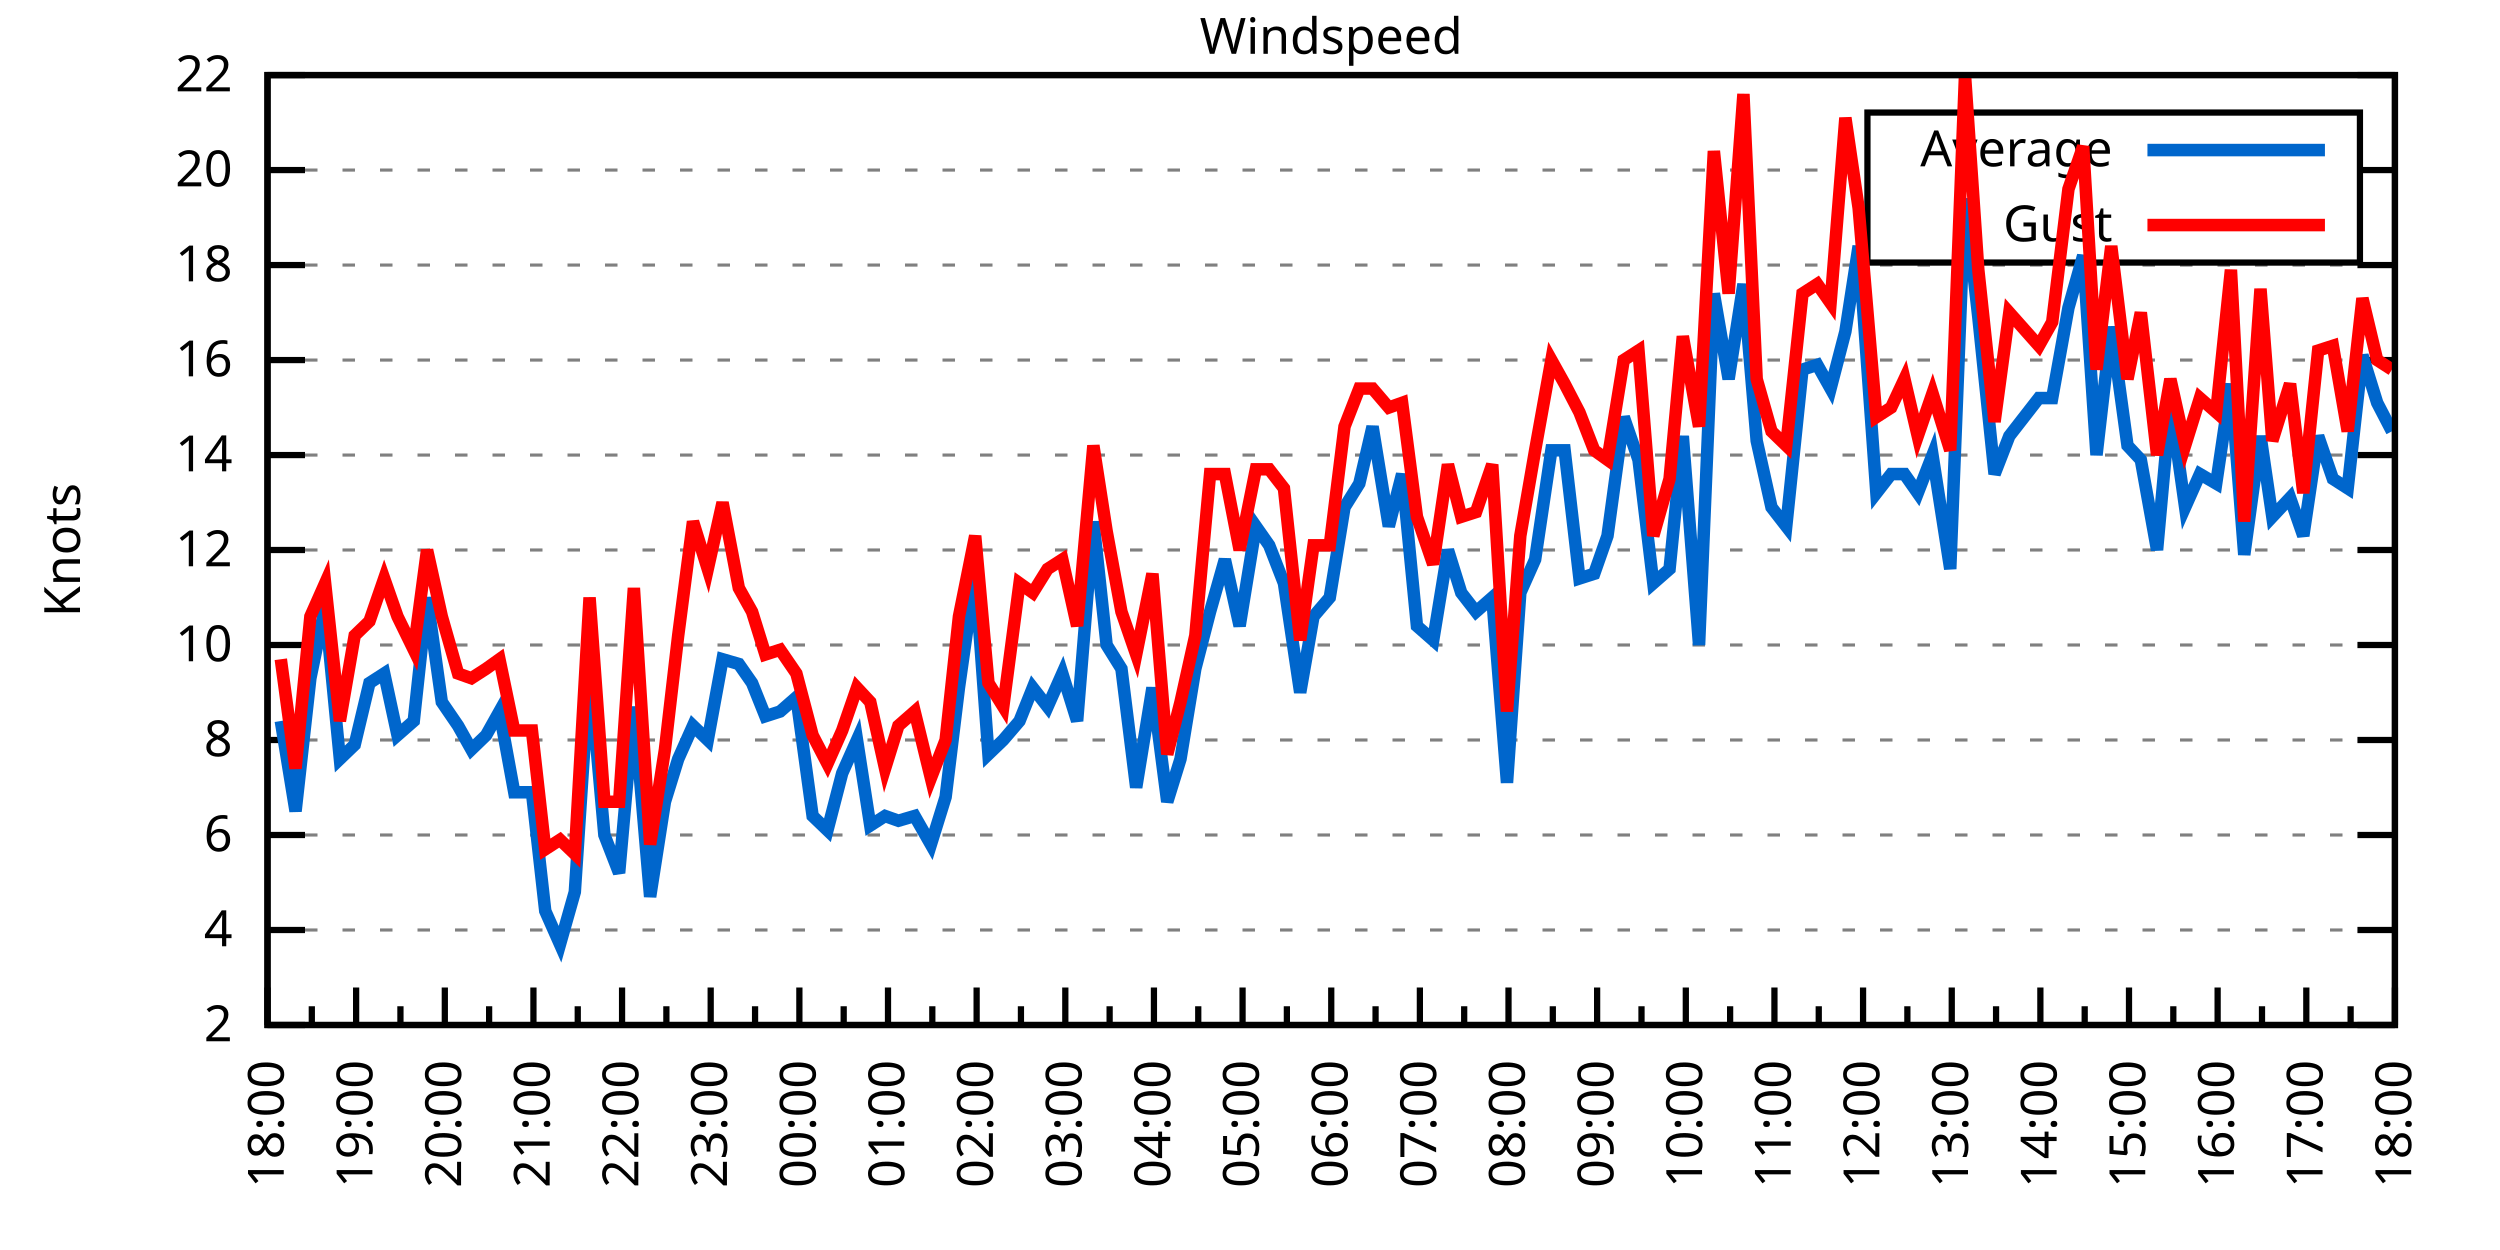
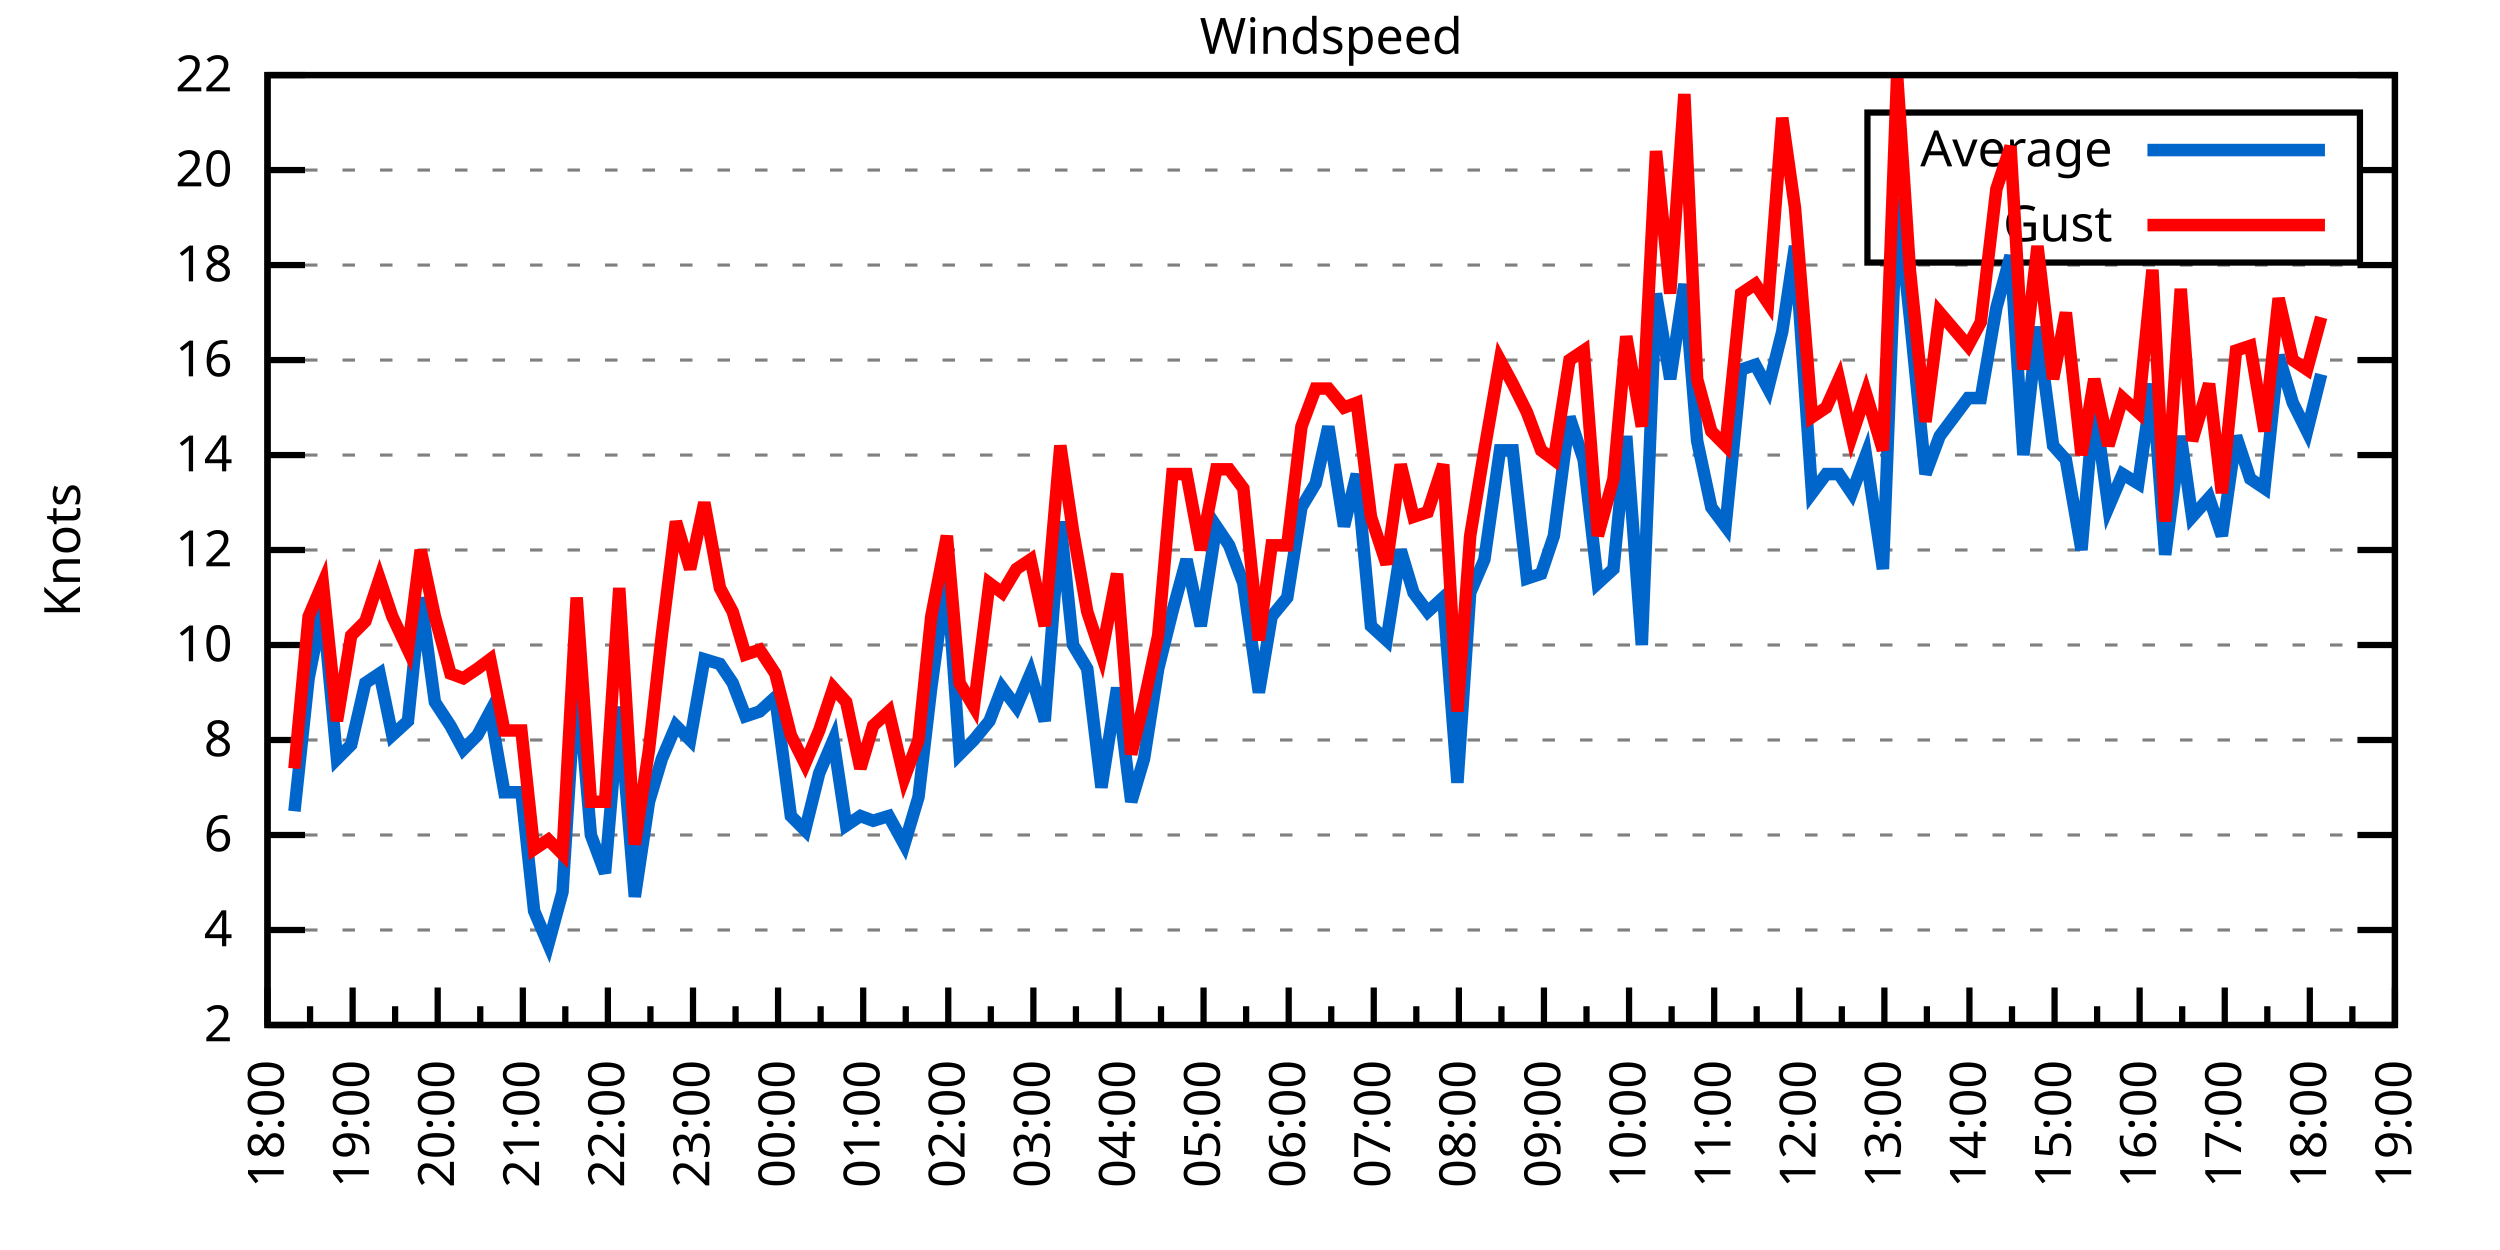
<svg xmlns="http://www.w3.org/2000/svg" xmlns:xlink="http://www.w3.org/1999/xlink" width="400" height="200" viewBox="0 0 400 200">
  <g id="gnuplot_canvas">
    <rect x="0" y="0" width="400" height="200" fill="none" />
    <defs>
      <circle id="gpDot" r="0.5" stroke-width="0.5" stroke="currentColor" />
      <path id="gpPt0" stroke-width="0.333" stroke="currentColor" d="M-1,0 h2 M0,-1 v2" />
      <path id="gpPt1" stroke-width="0.333" stroke="currentColor" d="M-1,-1 L1,1 M1,-1 L-1,1" />
      <path id="gpPt2" stroke-width="0.333" stroke="currentColor" d="M-1,0 L1,0 M0,-1 L0,1 M-1,-1 L1,1 M-1,1 L1,-1" />
      <rect id="gpPt3" stroke-width="0.333" stroke="currentColor" x="-1" y="-1" width="2" height="2" />
      <rect id="gpPt4" stroke-width="0.333" stroke="currentColor" fill="currentColor" x="-1" y="-1" width="2" height="2" />
      <circle id="gpPt5" stroke-width="0.333" stroke="currentColor" cx="0" cy="0" r="1" />
      <use xlink:href="#gpPt5" id="gpPt6" fill="currentColor" stroke="none" />
      <path id="gpPt7" stroke-width="0.333" stroke="currentColor" d="M0,-1.33 L-1.33,0.67 L1.33,0.67 z" />
      <use xlink:href="#gpPt7" id="gpPt8" fill="currentColor" stroke="none" />
      <use xlink:href="#gpPt7" id="gpPt9" stroke="currentColor" transform="rotate(180)" />
      <use xlink:href="#gpPt9" id="gpPt10" fill="currentColor" stroke="none" />
      <use xlink:href="#gpPt3" id="gpPt11" stroke="currentColor" transform="rotate(45)" />
      <use xlink:href="#gpPt11" id="gpPt12" fill="currentColor" stroke="none" />
      <path id="gpPt13" stroke-width="0.333" stroke="currentColor" d="M0,1.330 L1.265,0.411 L0.782,-1.067 L-0.782,-1.076 L-1.265,0.411 z" />
      <use xlink:href="#gpPt13" id="gpPt14" fill="currentColor" stroke="none" />
      <filter id="textbox" filterUnits="objectBoundingBox" x="0" y="0" height="1" width="1">
        <feFlood flood-color="white" flood-opacity="1" result="bgnd" />
        <feComposite in="SourceGraphic" in2="bgnd" operator="atop" />
      </filter>
      <filter id="greybox" filterUnits="objectBoundingBox" x="0" y="0" height="1" width="1">
        <feFlood flood-color="lightgrey" flood-opacity="1" result="grey" />
        <feComposite in="SourceGraphic" in2="grey" operator="atop" />
      </filter>
    </defs>
    <g fill="none" color="white" stroke="currentColor" stroke-width="1.00" stroke-linecap="butt" stroke-linejoin="miter">
</g>
    <g fill="none" color="black" stroke="currentColor" stroke-width="1.00" stroke-linecap="butt" stroke-linejoin="miter">
      <g stroke="none" shape-rendering="crispEdges">
        <polygon fill="rgb(255, 255, 255)" points="42.80,164.00 383.18,164.00 383.18,12.02 42.80,12.02 " />
      </g>
    </g>
    <g fill="none" color="black" stroke="currentColor" stroke-width="1.00" stroke-linecap="butt" stroke-linejoin="miter">
</g>
    <g fill="none" color="black" stroke="black" stroke-width="0.50" stroke-linecap="butt" stroke-linejoin="miter">
</g>
    <g fill="none" color="gray" stroke="currentColor" stroke-width="0.50" stroke-linecap="butt" stroke-linejoin="miter">
      <path stroke="gray" stroke-dasharray="2,4" class="gridline" d="M42.80,164.00 L383.19,164.00  " />
    </g>
    <g fill="none" color="gray" stroke="gray" stroke-width="1.00" stroke-linecap="butt" stroke-linejoin="miter">
</g>
    <g fill="none" color="black" stroke="currentColor" stroke-width="1.00" stroke-linecap="butt" stroke-linejoin="miter">
      <path stroke="black" d="M42.80,164.00 L48.80,164.00 M383.19,164.00 L377.19,164.00  " />
      <g transform="translate(37.20,166.60)" stroke="none" fill="black" font-family="Sans" font-size="8.00" text-anchor="end">
        <text>
          <tspan font-family="Sans"> 2</tspan>
        </text>
      </g>
    </g>
    <g fill="none" color="black" stroke="currentColor" stroke-width="1.00" stroke-linecap="butt" stroke-linejoin="miter">
</g>
    <g fill="none" color="black" stroke="black" stroke-width="0.50" stroke-linecap="butt" stroke-linejoin="miter">
</g>
    <g fill="none" color="gray" stroke="currentColor" stroke-width="0.50" stroke-linecap="butt" stroke-linejoin="miter">
      <path stroke="gray" stroke-dasharray="2,4" class="gridline" d="M42.80,148.80 L383.19,148.80  " />
    </g>
    <g fill="none" color="gray" stroke="gray" stroke-width="1.00" stroke-linecap="butt" stroke-linejoin="miter">
</g>
    <g fill="none" color="black" stroke="currentColor" stroke-width="1.00" stroke-linecap="butt" stroke-linejoin="miter">
      <path stroke="black" d="M42.80,148.80 L48.80,148.80 M383.19,148.80 L377.19,148.80  " />
      <g transform="translate(37.20,151.40)" stroke="none" fill="black" font-family="Sans" font-size="8.00" text-anchor="end">
        <text>
          <tspan font-family="Sans"> 4</tspan>
        </text>
      </g>
    </g>
    <g fill="none" color="black" stroke="currentColor" stroke-width="1.00" stroke-linecap="butt" stroke-linejoin="miter">
</g>
    <g fill="none" color="black" stroke="black" stroke-width="0.50" stroke-linecap="butt" stroke-linejoin="miter">
</g>
    <g fill="none" color="gray" stroke="currentColor" stroke-width="0.50" stroke-linecap="butt" stroke-linejoin="miter">
      <path stroke="gray" stroke-dasharray="2,4" class="gridline" d="M42.80,133.60 L383.19,133.60  " />
    </g>
    <g fill="none" color="gray" stroke="gray" stroke-width="1.00" stroke-linecap="butt" stroke-linejoin="miter">
</g>
    <g fill="none" color="black" stroke="currentColor" stroke-width="1.00" stroke-linecap="butt" stroke-linejoin="miter">
      <path stroke="black" d="M42.80,133.60 L48.80,133.60 M383.19,133.60 L377.19,133.60  " />
      <g transform="translate(37.20,136.20)" stroke="none" fill="black" font-family="Sans" font-size="8.00" text-anchor="end">
        <text>
          <tspan font-family="Sans"> 6</tspan>
        </text>
      </g>
    </g>
    <g fill="none" color="black" stroke="currentColor" stroke-width="1.00" stroke-linecap="butt" stroke-linejoin="miter">
</g>
    <g fill="none" color="black" stroke="black" stroke-width="0.50" stroke-linecap="butt" stroke-linejoin="miter">
</g>
    <g fill="none" color="gray" stroke="currentColor" stroke-width="0.50" stroke-linecap="butt" stroke-linejoin="miter">
      <path stroke="gray" stroke-dasharray="2,4" class="gridline" d="M42.80,118.40 L383.19,118.40  " />
    </g>
    <g fill="none" color="gray" stroke="gray" stroke-width="1.00" stroke-linecap="butt" stroke-linejoin="miter">
</g>
    <g fill="none" color="black" stroke="currentColor" stroke-width="1.00" stroke-linecap="butt" stroke-linejoin="miter">
      <path stroke="black" d="M42.80,118.40 L48.80,118.40 M383.19,118.40 L377.19,118.40  " />
      <g transform="translate(37.20,121.00)" stroke="none" fill="black" font-family="Sans" font-size="8.00" text-anchor="end">
        <text>
          <tspan font-family="Sans"> 8</tspan>
        </text>
      </g>
    </g>
    <g fill="none" color="black" stroke="currentColor" stroke-width="1.00" stroke-linecap="butt" stroke-linejoin="miter">
</g>
    <g fill="none" color="black" stroke="black" stroke-width="0.50" stroke-linecap="butt" stroke-linejoin="miter">
</g>
    <g fill="none" color="gray" stroke="currentColor" stroke-width="0.50" stroke-linecap="butt" stroke-linejoin="miter">
      <path stroke="gray" stroke-dasharray="2,4" class="gridline" d="M42.80,103.20 L383.19,103.20  " />
    </g>
    <g fill="none" color="gray" stroke="gray" stroke-width="1.00" stroke-linecap="butt" stroke-linejoin="miter">
</g>
    <g fill="none" color="black" stroke="currentColor" stroke-width="1.00" stroke-linecap="butt" stroke-linejoin="miter">
      <path stroke="black" d="M42.80,103.20 L48.80,103.20 M383.19,103.20 L377.19,103.20  " />
      <g transform="translate(37.20,105.80)" stroke="none" fill="black" font-family="Sans" font-size="8.00" text-anchor="end">
        <text>
          <tspan font-family="Sans"> 10</tspan>
        </text>
      </g>
    </g>
    <g fill="none" color="black" stroke="currentColor" stroke-width="1.00" stroke-linecap="butt" stroke-linejoin="miter">
</g>
    <g fill="none" color="black" stroke="black" stroke-width="0.50" stroke-linecap="butt" stroke-linejoin="miter">
</g>
    <g fill="none" color="gray" stroke="currentColor" stroke-width="0.50" stroke-linecap="butt" stroke-linejoin="miter">
      <path stroke="gray" stroke-dasharray="2,4" class="gridline" d="M42.80,88.00 L383.19,88.00  " />
    </g>
    <g fill="none" color="gray" stroke="gray" stroke-width="1.00" stroke-linecap="butt" stroke-linejoin="miter">
</g>
    <g fill="none" color="black" stroke="currentColor" stroke-width="1.00" stroke-linecap="butt" stroke-linejoin="miter">
      <path stroke="black" d="M42.80,88.00 L48.80,88.00 M383.19,88.00 L377.19,88.00  " />
      <g transform="translate(37.20,90.60)" stroke="none" fill="black" font-family="Sans" font-size="8.00" text-anchor="end">
        <text>
          <tspan font-family="Sans"> 12</tspan>
        </text>
      </g>
    </g>
    <g fill="none" color="black" stroke="currentColor" stroke-width="1.00" stroke-linecap="butt" stroke-linejoin="miter">
</g>
    <g fill="none" color="black" stroke="black" stroke-width="0.50" stroke-linecap="butt" stroke-linejoin="miter">
</g>
    <g fill="none" color="gray" stroke="currentColor" stroke-width="0.50" stroke-linecap="butt" stroke-linejoin="miter">
      <path stroke="gray" stroke-dasharray="2,4" class="gridline" d="M42.80,72.81 L383.19,72.81  " />
    </g>
    <g fill="none" color="gray" stroke="gray" stroke-width="1.00" stroke-linecap="butt" stroke-linejoin="miter">
</g>
    <g fill="none" color="black" stroke="currentColor" stroke-width="1.00" stroke-linecap="butt" stroke-linejoin="miter">
      <path stroke="black" d="M42.80,72.81 L48.80,72.81 M383.19,72.81 L377.19,72.81  " />
      <g transform="translate(37.20,75.41)" stroke="none" fill="black" font-family="Sans" font-size="8.00" text-anchor="end">
        <text>
          <tspan font-family="Sans"> 14</tspan>
        </text>
      </g>
    </g>
    <g fill="none" color="black" stroke="currentColor" stroke-width="1.00" stroke-linecap="butt" stroke-linejoin="miter">
</g>
    <g fill="none" color="black" stroke="black" stroke-width="0.50" stroke-linecap="butt" stroke-linejoin="miter">
</g>
    <g fill="none" color="gray" stroke="currentColor" stroke-width="0.50" stroke-linecap="butt" stroke-linejoin="miter">
      <path stroke="gray" stroke-dasharray="2,4" class="gridline" d="M42.80,57.61 L383.19,57.61  " />
    </g>
    <g fill="none" color="gray" stroke="gray" stroke-width="1.00" stroke-linecap="butt" stroke-linejoin="miter">
</g>
    <g fill="none" color="black" stroke="currentColor" stroke-width="1.00" stroke-linecap="butt" stroke-linejoin="miter">
      <path stroke="black" d="M42.80,57.61 L48.80,57.61 M383.19,57.61 L377.19,57.61  " />
      <g transform="translate(37.20,60.21)" stroke="none" fill="black" font-family="Sans" font-size="8.00" text-anchor="end">
        <text>
          <tspan font-family="Sans"> 16</tspan>
        </text>
      </g>
    </g>
    <g fill="none" color="black" stroke="currentColor" stroke-width="1.00" stroke-linecap="butt" stroke-linejoin="miter">
</g>
    <g fill="none" color="black" stroke="black" stroke-width="0.50" stroke-linecap="butt" stroke-linejoin="miter">
</g>
    <g fill="none" color="gray" stroke="currentColor" stroke-width="0.50" stroke-linecap="butt" stroke-linejoin="miter">
      <path stroke="gray" stroke-dasharray="2,4" class="gridline" d="M42.80,42.41 L383.19,42.41  " />
    </g>
    <g fill="none" color="gray" stroke="gray" stroke-width="1.00" stroke-linecap="butt" stroke-linejoin="miter">
</g>
    <g fill="none" color="black" stroke="currentColor" stroke-width="1.00" stroke-linecap="butt" stroke-linejoin="miter">
      <path stroke="black" d="M42.80,42.41 L48.80,42.41 M383.19,42.41 L377.19,42.41  " />
      <g transform="translate(37.20,45.01)" stroke="none" fill="black" font-family="Sans" font-size="8.00" text-anchor="end">
        <text>
          <tspan font-family="Sans"> 18</tspan>
        </text>
      </g>
    </g>
    <g fill="none" color="black" stroke="currentColor" stroke-width="1.00" stroke-linecap="butt" stroke-linejoin="miter">
</g>
    <g fill="none" color="black" stroke="black" stroke-width="0.50" stroke-linecap="butt" stroke-linejoin="miter">
</g>
    <g fill="none" color="gray" stroke="currentColor" stroke-width="0.50" stroke-linecap="butt" stroke-linejoin="miter">
      <path stroke="gray" stroke-dasharray="2,4" class="gridline" d="M42.80,27.21 L298.79,27.21 M377.59,27.21 L383.19,27.21  " />
    </g>
    <g fill="none" color="gray" stroke="gray" stroke-width="1.00" stroke-linecap="butt" stroke-linejoin="miter">
</g>
    <g fill="none" color="black" stroke="currentColor" stroke-width="1.00" stroke-linecap="butt" stroke-linejoin="miter">
      <path stroke="black" d="M42.80,27.21 L48.80,27.21 M383.19,27.21 L377.19,27.21  " />
      <g transform="translate(37.20,29.81)" stroke="none" fill="black" font-family="Sans" font-size="8.00" text-anchor="end">
        <text>
          <tspan font-family="Sans"> 20</tspan>
        </text>
      </g>
    </g>
    <g fill="none" color="black" stroke="currentColor" stroke-width="1.00" stroke-linecap="butt" stroke-linejoin="miter">
</g>
    <g fill="none" color="black" stroke="black" stroke-width="0.50" stroke-linecap="butt" stroke-linejoin="miter">
</g>
    <g fill="none" color="gray" stroke="currentColor" stroke-width="0.50" stroke-linecap="butt" stroke-linejoin="miter">
      <path stroke="gray" stroke-dasharray="2,4" class="gridline" d="M42.80,12.01 L383.19,12.01  " />
    </g>
    <g fill="none" color="gray" stroke="gray" stroke-width="1.00" stroke-linecap="butt" stroke-linejoin="miter">
</g>
    <g fill="none" color="black" stroke="currentColor" stroke-width="1.00" stroke-linecap="butt" stroke-linejoin="miter">
      <path stroke="black" d="M42.80,12.01 L48.80,12.01 M383.19,12.01 L377.19,12.01  " />
      <g transform="translate(37.20,14.61)" stroke="none" fill="black" font-family="Sans" font-size="8.00" text-anchor="end">
        <text>
          <tspan font-family="Sans"> 22</tspan>
        </text>
      </g>
    </g>
    <g fill="none" color="black" stroke="currentColor" stroke-width="1.00" stroke-linecap="butt" stroke-linejoin="miter">
      <path stroke="black" d="M42.80,164.00 L42.80,158.00  " />
      <g transform="translate(45.40,169.60) rotate(270)" stroke="none" fill="black" font-family="Sans" font-size="8.00" text-anchor="end">
        <text>
          <tspan font-family="Sans">18:00</tspan>
        </text>
      </g>
    </g>
    <g fill="none" color="black" stroke="currentColor" stroke-width="1.00" stroke-linecap="butt" stroke-linejoin="miter">
-       <path stroke="black" d="M49.89,164.00 L49.89,161.00 M56.98,164.00 L56.98,158.00  " />
-       <g transform="translate(59.58,169.60) rotate(270)" stroke="none" fill="black" font-family="Sans" font-size="8.00" text-anchor="end">
+       <path stroke="black" d="M49.61,164.00 L49.61,161.00 M56.42,164.00 L56.42,158.00  " />
+       <g transform="translate(59.02,169.60) rotate(270)" stroke="none" fill="black" font-family="Sans" font-size="8.00" text-anchor="end">
        <text>
          <tspan font-family="Sans">19:00</tspan>
        </text>
      </g>
    </g>
    <g fill="none" color="black" stroke="currentColor" stroke-width="1.00" stroke-linecap="butt" stroke-linejoin="miter">
-       <path stroke="black" d="M64.07,164.00 L64.07,161.00 M71.17,164.00 L71.17,158.00  " />
-       <g transform="translate(73.77,169.60) rotate(270)" stroke="none" fill="black" font-family="Sans" font-size="8.00" text-anchor="end">
+       <path stroke="black" d="M63.22,164.00 L63.22,161.00 M70.03,164.00 L70.03,158.00  " />
+       <g transform="translate(72.63,169.60) rotate(270)" stroke="none" fill="black" font-family="Sans" font-size="8.00" text-anchor="end">
        <text>
          <tspan font-family="Sans">20:00</tspan>
        </text>
      </g>
    </g>
    <g fill="none" color="black" stroke="currentColor" stroke-width="1.00" stroke-linecap="butt" stroke-linejoin="miter">
-       <path stroke="black" d="M78.26,164.00 L78.26,161.00 M85.35,164.00 L85.35,158.00  " />
-       <g transform="translate(87.95,169.60) rotate(270)" stroke="none" fill="black" font-family="Sans" font-size="8.00" text-anchor="end">
+       <path stroke="black" d="M76.84,164.00 L76.84,161.00 M83.65,164.00 L83.65,158.00  " />
+       <g transform="translate(86.25,169.60) rotate(270)" stroke="none" fill="black" font-family="Sans" font-size="8.00" text-anchor="end">
        <text>
          <tspan font-family="Sans">21:00</tspan>
        </text>
      </g>
    </g>
    <g fill="none" color="black" stroke="currentColor" stroke-width="1.00" stroke-linecap="butt" stroke-linejoin="miter">
-       <path stroke="black" d="M92.44,164.00 L92.44,161.00 M99.53,164.00 L99.53,158.00  " />
-       <g transform="translate(102.13,169.60) rotate(270)" stroke="none" fill="black" font-family="Sans" font-size="8.00" text-anchor="end">
+       <path stroke="black" d="M90.45,164.00 L90.45,161.00 M97.26,164.00 L97.26,158.00  " />
+       <g transform="translate(99.86,169.60) rotate(270)" stroke="none" fill="black" font-family="Sans" font-size="8.00" text-anchor="end">
        <text>
          <tspan font-family="Sans">22:00</tspan>
        </text>
      </g>
    </g>
    <g fill="none" color="black" stroke="currentColor" stroke-width="1.00" stroke-linecap="butt" stroke-linejoin="miter">
-       <path stroke="black" d="M106.62,164.00 L106.62,161.00 M113.71,164.00 L113.71,158.00  " />
-       <g transform="translate(116.31,169.60) rotate(270)" stroke="none" fill="black" font-family="Sans" font-size="8.00" text-anchor="end">
+       <path stroke="black" d="M104.07,164.00 L104.07,161.00 M110.88,164.00 L110.88,158.00  " />
+       <g transform="translate(113.48,169.60) rotate(270)" stroke="none" fill="black" font-family="Sans" font-size="8.00" text-anchor="end">
        <text>
          <tspan font-family="Sans">23:00</tspan>
        </text>
      </g>
    </g>
    <g fill="none" color="black" stroke="currentColor" stroke-width="1.00" stroke-linecap="butt" stroke-linejoin="miter">
-       <path stroke="black" d="M120.81,164.00 L120.81,161.00 M127.90,164.00 L127.90,158.00  " />
-       <g transform="translate(130.50,169.60) rotate(270)" stroke="none" fill="black" font-family="Sans" font-size="8.00" text-anchor="end">
+       <path stroke="black" d="M117.69,164.00 L117.69,161.00 M124.49,164.00 L124.49,158.00  " />
+       <g transform="translate(127.09,169.60) rotate(270)" stroke="none" fill="black" font-family="Sans" font-size="8.00" text-anchor="end">
        <text>
          <tspan font-family="Sans">00:00</tspan>
        </text>
      </g>
    </g>
    <g fill="none" color="black" stroke="currentColor" stroke-width="1.00" stroke-linecap="butt" stroke-linejoin="miter">
-       <path stroke="black" d="M134.99,164.00 L134.99,161.00 M142.08,164.00 L142.08,158.00  " />
-       <g transform="translate(144.68,169.60) rotate(270)" stroke="none" fill="black" font-family="Sans" font-size="8.00" text-anchor="end">
+       <path stroke="black" d="M131.30,164.00 L131.30,161.00 M138.11,164.00 L138.11,158.00  " />
+       <g transform="translate(140.71,169.60) rotate(270)" stroke="none" fill="black" font-family="Sans" font-size="8.00" text-anchor="end">
        <text>
          <tspan font-family="Sans">01:00</tspan>
        </text>
      </g>
    </g>
    <g fill="none" color="black" stroke="currentColor" stroke-width="1.00" stroke-linecap="butt" stroke-linejoin="miter">
-       <path stroke="black" d="M149.17,164.00 L149.17,161.00 M156.26,164.00 L156.26,158.00  " />
-       <g transform="translate(158.86,169.60) rotate(270)" stroke="none" fill="black" font-family="Sans" font-size="8.00" text-anchor="end">
+       <path stroke="black" d="M144.92,164.00 L144.92,161.00 M151.72,164.00 L151.72,158.00  " />
+       <g transform="translate(154.32,169.60) rotate(270)" stroke="none" fill="black" font-family="Sans" font-size="8.00" text-anchor="end">
        <text>
          <tspan font-family="Sans">02:00</tspan>
        </text>
      </g>
    </g>
    <g fill="none" color="black" stroke="currentColor" stroke-width="1.00" stroke-linecap="butt" stroke-linejoin="miter">
-       <path stroke="black" d="M163.35,164.00 L163.35,161.00 M170.45,164.00 L170.45,158.00  " />
-       <g transform="translate(173.05,169.60) rotate(270)" stroke="none" fill="black" font-family="Sans" font-size="8.00" text-anchor="end">
+       <path stroke="black" d="M158.53,164.00 L158.53,161.00 M165.34,164.00 L165.34,158.00  " />
+       <g transform="translate(167.94,169.60) rotate(270)" stroke="none" fill="black" font-family="Sans" font-size="8.00" text-anchor="end">
        <text>
          <tspan font-family="Sans">03:00</tspan>
        </text>
      </g>
    </g>
    <g fill="none" color="black" stroke="currentColor" stroke-width="1.00" stroke-linecap="butt" stroke-linejoin="miter">
-       <path stroke="black" d="M177.54,164.00 L177.54,161.00 M184.63,164.00 L184.63,158.00  " />
-       <g transform="translate(187.23,169.60) rotate(270)" stroke="none" fill="black" font-family="Sans" font-size="8.00" text-anchor="end">
+       <path stroke="black" d="M172.15,164.00 L172.15,161.00 M178.96,164.00 L178.96,158.00  " />
+       <g transform="translate(181.56,169.60) rotate(270)" stroke="none" fill="black" font-family="Sans" font-size="8.00" text-anchor="end">
        <text>
          <tspan font-family="Sans">04:00</tspan>
        </text>
      </g>
    </g>
    <g fill="none" color="black" stroke="currentColor" stroke-width="1.00" stroke-linecap="butt" stroke-linejoin="miter">
-       <path stroke="black" d="M191.72,164.00 L191.72,161.00 M198.81,164.00 L198.81,158.00  " />
-       <g transform="translate(201.41,169.60) rotate(270)" stroke="none" fill="black" font-family="Sans" font-size="8.00" text-anchor="end">
+       <path stroke="black" d="M185.76,164.00 L185.76,161.00 M192.57,164.00 L192.57,158.00  " />
+       <g transform="translate(195.17,169.60) rotate(270)" stroke="none" fill="black" font-family="Sans" font-size="8.00" text-anchor="end">
        <text>
          <tspan font-family="Sans">05:00</tspan>
        </text>
      </g>
    </g>
    <g fill="none" color="black" stroke="currentColor" stroke-width="1.00" stroke-linecap="butt" stroke-linejoin="miter">
-       <path stroke="black" d="M205.90,164.00 L205.90,161.00 M213.00,164.00 L213.00,158.00  " />
-       <g transform="translate(215.60,169.60) rotate(270)" stroke="none" fill="black" font-family="Sans" font-size="8.00" text-anchor="end">
+       <path stroke="black" d="M199.38,164.00 L199.38,161.00 M206.19,164.00 L206.19,158.00  " />
+       <g transform="translate(208.79,169.60) rotate(270)" stroke="none" fill="black" font-family="Sans" font-size="8.00" text-anchor="end">
        <text>
          <tspan font-family="Sans">06:00</tspan>
        </text>
      </g>
    </g>
    <g fill="none" color="black" stroke="currentColor" stroke-width="1.00" stroke-linecap="butt" stroke-linejoin="miter">
-       <path stroke="black" d="M220.09,164.00 L220.09,161.00 M227.18,164.00 L227.18,158.00  " />
-       <g transform="translate(229.78,169.60) rotate(270)" stroke="none" fill="black" font-family="Sans" font-size="8.00" text-anchor="end">
+       <path stroke="black" d="M213.00,164.00 L213.00,161.00 M219.80,164.00 L219.80,158.00  " />
+       <g transform="translate(222.40,169.60) rotate(270)" stroke="none" fill="black" font-family="Sans" font-size="8.00" text-anchor="end">
        <text>
          <tspan font-family="Sans">07:00</tspan>
        </text>
      </g>
    </g>
    <g fill="none" color="black" stroke="currentColor" stroke-width="1.00" stroke-linecap="butt" stroke-linejoin="miter">
-       <path stroke="black" d="M234.27,164.00 L234.27,161.00 M241.36,164.00 L241.36,158.00  " />
-       <g transform="translate(243.96,169.60) rotate(270)" stroke="none" fill="black" font-family="Sans" font-size="8.00" text-anchor="end">
+       <path stroke="black" d="M226.61,164.00 L226.61,161.00 M233.42,164.00 L233.42,158.00  " />
+       <g transform="translate(236.02,169.60) rotate(270)" stroke="none" fill="black" font-family="Sans" font-size="8.00" text-anchor="end">
        <text>
          <tspan font-family="Sans">08:00</tspan>
        </text>
      </g>
    </g>
    <g fill="none" color="black" stroke="currentColor" stroke-width="1.00" stroke-linecap="butt" stroke-linejoin="miter">
-       <path stroke="black" d="M248.45,164.00 L248.45,161.00 M255.54,164.00 L255.54,158.00  " />
-       <g transform="translate(258.14,169.60) rotate(270)" stroke="none" fill="black" font-family="Sans" font-size="8.00" text-anchor="end">
+       <path stroke="black" d="M240.23,164.00 L240.23,161.00 M247.03,164.00 L247.03,158.00  " />
+       <g transform="translate(249.63,169.60) rotate(270)" stroke="none" fill="black" font-family="Sans" font-size="8.00" text-anchor="end">
        <text>
          <tspan font-family="Sans">09:00</tspan>
        </text>
      </g>
    </g>
    <g fill="none" color="black" stroke="currentColor" stroke-width="1.00" stroke-linecap="butt" stroke-linejoin="miter">
-       <path stroke="black" d="M262.64,164.00 L262.64,161.00 M269.73,164.00 L269.73,158.00  " />
-       <g transform="translate(272.33,169.60) rotate(270)" stroke="none" fill="black" font-family="Sans" font-size="8.00" text-anchor="end">
+       <path stroke="black" d="M253.84,164.00 L253.84,161.00 M260.65,164.00 L260.65,158.00  " />
+       <g transform="translate(263.25,169.60) rotate(270)" stroke="none" fill="black" font-family="Sans" font-size="8.00" text-anchor="end">
        <text>
          <tspan font-family="Sans">10:00</tspan>
        </text>
      </g>
    </g>
    <g fill="none" color="black" stroke="currentColor" stroke-width="1.00" stroke-linecap="butt" stroke-linejoin="miter">
-       <path stroke="black" d="M276.82,164.00 L276.82,161.00 M283.91,164.00 L283.91,158.00  " />
-       <g transform="translate(286.51,169.60) rotate(270)" stroke="none" fill="black" font-family="Sans" font-size="8.00" text-anchor="end">
+       <path stroke="black" d="M267.46,164.00 L267.46,161.00 M274.27,164.00 L274.27,158.00  " />
+       <g transform="translate(276.87,169.60) rotate(270)" stroke="none" fill="black" font-family="Sans" font-size="8.00" text-anchor="end">
        <text>
          <tspan font-family="Sans">11:00</tspan>
        </text>
      </g>
    </g>
    <g fill="none" color="black" stroke="currentColor" stroke-width="1.00" stroke-linecap="butt" stroke-linejoin="miter">
-       <path stroke="black" d="M291.00,164.00 L291.00,161.00 M298.09,164.00 L298.09,158.00  " />
-       <g transform="translate(300.69,169.60) rotate(270)" stroke="none" fill="black" font-family="Sans" font-size="8.00" text-anchor="end">
+       <path stroke="black" d="M281.07,164.00 L281.07,161.00 M287.88,164.00 L287.88,158.00  " />
+       <g transform="translate(290.48,169.60) rotate(270)" stroke="none" fill="black" font-family="Sans" font-size="8.00" text-anchor="end">
        <text>
          <tspan font-family="Sans">12:00</tspan>
        </text>
      </g>
    </g>
    <g fill="none" color="black" stroke="currentColor" stroke-width="1.00" stroke-linecap="butt" stroke-linejoin="miter">
-       <path stroke="black" d="M305.18,164.00 L305.18,161.00 M312.28,164.00 L312.28,158.00  " />
-       <g transform="translate(314.88,169.60) rotate(270)" stroke="none" fill="black" font-family="Sans" font-size="8.00" text-anchor="end">
+       <path stroke="black" d="M294.69,164.00 L294.69,161.00 M301.50,164.00 L301.50,158.00  " />
+       <g transform="translate(304.10,169.60) rotate(270)" stroke="none" fill="black" font-family="Sans" font-size="8.00" text-anchor="end">
        <text>
          <tspan font-family="Sans">13:00</tspan>
        </text>
      </g>
    </g>
    <g fill="none" color="black" stroke="currentColor" stroke-width="1.00" stroke-linecap="butt" stroke-linejoin="miter">
-       <path stroke="black" d="M319.37,164.00 L319.37,161.00 M326.46,164.00 L326.46,158.00  " />
-       <g transform="translate(329.06,169.60) rotate(270)" stroke="none" fill="black" font-family="Sans" font-size="8.00" text-anchor="end">
+       <path stroke="black" d="M308.30,164.00 L308.30,161.00 M315.11,164.00 L315.11,158.00  " />
+       <g transform="translate(317.71,169.60) rotate(270)" stroke="none" fill="black" font-family="Sans" font-size="8.00" text-anchor="end">
        <text>
          <tspan font-family="Sans">14:00</tspan>
        </text>
      </g>
    </g>
    <g fill="none" color="black" stroke="currentColor" stroke-width="1.00" stroke-linecap="butt" stroke-linejoin="miter">
-       <path stroke="black" d="M333.55,164.00 L333.55,161.00 M340.64,164.00 L340.64,158.00  " />
-       <g transform="translate(343.24,169.60) rotate(270)" stroke="none" fill="black" font-family="Sans" font-size="8.00" text-anchor="end">
+       <path stroke="black" d="M321.92,164.00 L321.92,161.00 M328.73,164.00 L328.73,158.00  " />
+       <g transform="translate(331.33,169.60) rotate(270)" stroke="none" fill="black" font-family="Sans" font-size="8.00" text-anchor="end">
        <text>
          <tspan font-family="Sans">15:00</tspan>
        </text>
      </g>
    </g>
    <g fill="none" color="black" stroke="currentColor" stroke-width="1.00" stroke-linecap="butt" stroke-linejoin="miter">
-       <path stroke="black" d="M347.73,164.00 L347.73,161.00 M354.82,164.00 L354.82,158.00  " />
-       <g transform="translate(357.42,169.60) rotate(270)" stroke="none" fill="black" font-family="Sans" font-size="8.00" text-anchor="end">
+       <path stroke="black" d="M335.54,164.00 L335.54,161.00 M342.34,164.00 L342.34,158.00  " />
+       <g transform="translate(344.94,169.60) rotate(270)" stroke="none" fill="black" font-family="Sans" font-size="8.00" text-anchor="end">
        <text>
          <tspan font-family="Sans">16:00</tspan>
        </text>
      </g>
    </g>
    <g fill="none" color="black" stroke="currentColor" stroke-width="1.00" stroke-linecap="butt" stroke-linejoin="miter">
-       <path stroke="black" d="M361.92,164.00 L361.92,161.00 M369.01,164.00 L369.01,158.00  " />
-       <g transform="translate(371.61,169.60) rotate(270)" stroke="none" fill="black" font-family="Sans" font-size="8.00" text-anchor="end">
+       <path stroke="black" d="M349.15,164.00 L349.15,161.00 M355.96,164.00 L355.96,158.00  " />
+       <g transform="translate(358.56,169.60) rotate(270)" stroke="none" fill="black" font-family="Sans" font-size="8.00" text-anchor="end">
        <text>
          <tspan font-family="Sans">17:00</tspan>
        </text>
      </g>
    </g>
    <g fill="none" color="black" stroke="currentColor" stroke-width="1.00" stroke-linecap="butt" stroke-linejoin="miter">
-       <path stroke="black" d="M376.10,164.00 L376.10,161.00 M383.19,164.00 L383.19,158.00  " />
+       <path stroke="black" d="M362.77,164.00 L362.77,161.00 M369.57,164.00 L369.57,158.00  " />
+       <g transform="translate(372.17,169.60) rotate(270)" stroke="none" fill="black" font-family="Sans" font-size="8.00" text-anchor="end">
+         <text>
+           <tspan font-family="Sans">18:00</tspan>
+         </text>
+       </g>
+     </g>
+     <g fill="none" color="black" stroke="currentColor" stroke-width="1.00" stroke-linecap="butt" stroke-linejoin="miter">
+       <path stroke="black" d="M376.38,164.00 L376.38,161.00 M383.19,164.00 L383.19,158.00  " />
      <g transform="translate(385.79,169.60) rotate(270)" stroke="none" fill="black" font-family="Sans" font-size="8.00" text-anchor="end">
        <text>
-           <tspan font-family="Sans">18:00</tspan>
+           <tspan font-family="Sans">19:00</tspan>
        </text>
      </g>
    </g>
    <g fill="none" color="black" stroke="currentColor" stroke-width="1.00" stroke-linecap="butt" stroke-linejoin="miter">
</g>
    <g fill="none" color="black" stroke="currentColor" stroke-width="1.00" stroke-linecap="butt" stroke-linejoin="miter">
      <path stroke="black" d="M42.80,12.01 L42.80,164.00 L383.19,164.00 L383.19,12.01 L42.80,12.01 Z  " />
    </g>
    <g fill="none" color="black" stroke="currentColor" stroke-width="1.00" stroke-linecap="butt" stroke-linejoin="miter">
      <g transform="translate(12.80,88.01) rotate(270)" stroke="none" fill="black" font-family="Sans" font-size="8.00" text-anchor="middle">
        <text>
          <tspan font-family="Sans">Knots</tspan>
        </text>
      </g>
    </g>
    <g fill="none" color="black" stroke="currentColor" stroke-width="1.00" stroke-linecap="butt" stroke-linejoin="miter">
</g>
    <g fill="none" color="black" stroke="currentColor" stroke-width="1.00" stroke-linecap="butt" stroke-linejoin="miter">
      <path stroke="black" d="M298.79,42.01 L298.79,18.01 L377.59,18.01 L377.59,42.01 L298.79,42.01 Z  " />
    </g>
    <g id="Windspeed_plot_1">
      <g fill="none" color="white" stroke="black" stroke-width="2.00" stroke-linecap="butt" stroke-linejoin="miter">
</g>
      <g fill="none" color="black" stroke="currentColor" stroke-width="2.00" stroke-linecap="butt" stroke-linejoin="miter">
        <g transform="translate(337.99,26.61)" stroke="none" fill="black" font-family="Sans" font-size="8.00" text-anchor="end">
          <text>
            <tspan font-family="Sans">Average</tspan>
          </text>
        </g>
      </g>
      <g fill="none" color="black" stroke="currentColor" stroke-width="2.00" stroke-linecap="butt" stroke-linejoin="miter">
-         <path stroke="rgb(  0, 102, 204)" d="M343.59,24.01 L371.99,24.01 M44.93,115.36 L47.29,129.80 L49.66,108.52 L52.02,97.12 L54.38,121.44 L56.75,119.16   L59.11,109.28 L61.47,107.76 L63.60,117.64 L66.20,115.36 L68.33,95.60 L70.69,112.32 L73.29,116.12 L75.42,119.92   L77.78,117.64 L79.91,113.84 L82.28,126.76 L85.11,126.76 L87.24,145.76 L89.60,151.08 L91.97,142.72 L94.33,107.00   L96.70,133.60 L99.06,139.68 L101.42,113.08 L104.02,143.48 L106.39,128.28 L108.51,121.44 L110.88,116.12 L113.24,118.40   L115.61,105.48 L118.21,106.24 L120.33,109.28 L122.46,114.60 L124.82,113.84 L127.42,111.56 L130.02,130.56 L132.39,132.84   L134.75,123.72 L137.12,118.40 L139.24,132.08 L141.61,130.56 L143.74,131.32 L146.34,130.56 L148.94,135.12 L151.30,127.52   L153.43,110.04 L156.03,91.80 L158.15,120.68 L160.52,118.40 L163.12,115.36 L165.25,110.04 L167.61,113.08 L169.97,107.76   L172.34,115.36 L174.94,83.45 L177.06,103.20 L179.43,107.00 L181.79,126.00 L184.39,110.04 L186.76,128.28 L188.88,121.44   L191.25,107.00 L193.61,97.88 L195.98,89.52 L198.34,100.16 L200.94,84.21 L203.07,87.25 L205.43,93.32 L208.03,110.80   L210.16,98.64 L212.76,95.60 L215.12,81.17 L217.49,77.37 L219.61,68.25 L222.21,84.21 L224.34,75.85 L226.71,100.16   L229.31,102.44 L231.67,88.00 L233.80,94.84 L236.16,97.88 L238.76,95.60 L241.12,125.24 L243.25,94.84 L245.62,89.52   L248.22,72.05 L250.34,72.05 L252.71,92.56 L255.07,91.80 L257.20,85.73 L259.80,66.73 L262.16,73.57 L264.53,93.32   L267.13,91.04 L269.25,69.77 L271.85,103.20 L274.22,46.97 L276.58,60.65 L278.95,45.45 L281.07,70.53 L283.44,81.17   L285.80,84.21 L288.40,59.13 L290.76,58.37 L292.89,62.17 L295.26,53.05 L297.38,39.37 L300.22,78.89 L302.58,75.85   L304.71,75.85 L306.84,78.89 L309.20,72.81 L312.04,91.04 L314.40,31.77 L316.53,50.77 L319.13,75.85 L321.49,69.77   L326.22,63.69 L328.35,63.69 L330.95,49.25 L333.31,40.89 L335.44,72.81 L337.80,52.29 L340.40,71.29 L342.53,73.57   L345.13,88.00 L347.26,64.45 L349.62,81.17 L351.99,75.85 L354.59,77.37 L356.95,61.41 L359.08,88.76 L361.68,69.77   L363.57,82.69 L366.41,79.65 L368.53,85.73 L370.90,69.77 L373.26,76.61 L375.63,78.13 L377.99,56.85 L380.35,64.45   L382.72,69.01  " />
+         <path stroke="rgb(  0, 102, 204)" d="M343.59,24.01 L371.99,24.01 M47.11,129.80 L49.38,108.52 L51.65,97.12 L53.92,121.44 L56.19,119.16 L58.46,109.28   L60.73,107.76 L62.77,117.64 L65.27,115.36 L67.31,95.60 L69.58,112.32 L72.07,116.12 L74.12,119.92 L76.39,117.64   L78.43,113.84 L80.70,126.76 L83.42,126.76 L85.46,145.76 L87.73,151.08 L90.00,142.72 L92.27,107.00 L94.54,133.60   L96.81,139.68 L99.08,113.08 L101.57,143.48 L103.84,128.28 L105.89,121.44 L108.15,116.12 L110.42,118.40 L112.69,105.48   L115.19,106.24 L117.23,109.28 L119.27,114.60 L121.54,113.84 L124.04,111.56 L126.54,130.56 L128.81,132.84 L131.07,123.72   L133.34,118.40 L135.39,132.08 L137.66,130.56 L139.70,131.32 L142.19,130.56 L144.69,135.12 L146.96,127.52 L149.00,110.04   L151.50,91.80 L153.54,120.68 L155.81,118.40 L158.31,115.36 L160.35,110.04 L162.62,113.08 L164.89,107.76 L167.16,115.36   L169.65,83.45 L171.69,103.20 L173.96,107.00 L176.23,126.00 L178.73,110.04 L181.00,128.28 L183.04,121.44 L185.31,107.00   L187.58,97.88 L189.85,89.52 L192.12,100.16 L194.61,84.21 L196.66,87.25 L198.93,93.32 L201.42,110.80 L203.46,98.64   L205.96,95.60 L208.23,81.17 L210.50,77.37 L212.54,68.25 L215.04,84.21 L217.08,75.85 L219.35,100.16 L221.85,102.44   L224.11,88.00 L226.16,94.84 L228.43,97.88 L230.92,95.60 L233.19,125.24 L235.23,94.84 L237.50,89.52 L240.00,72.05   L242.04,72.05 L244.31,92.56 L246.58,91.80 L248.62,85.73 L251.12,66.73 L253.39,73.57 L255.66,93.32 L258.15,91.04   L260.20,69.77 L262.69,103.20 L264.96,46.97 L267.23,60.65 L269.50,45.45 L271.54,70.53 L273.81,81.17 L276.08,84.21   L278.58,59.13 L280.85,58.37 L282.89,62.17 L285.16,53.05 L287.20,39.37 L289.92,78.89 L292.19,75.85 L294.23,75.85   L296.28,78.89 L298.55,72.81 L301.27,91.04 L303.54,31.77 L305.58,50.77 L308.08,75.85 L310.35,69.77 L314.89,63.69   L316.93,63.69 L319.42,49.25 L321.69,40.89 L323.74,72.81 L326.00,52.29 L328.50,71.29 L330.54,73.57 L333.04,88.00   L335.08,64.45 L337.35,81.17 L339.62,75.85 L342.12,77.37 L344.39,61.41 L346.43,88.76 L348.92,69.77 L350.74,82.69   L353.46,79.65 L355.50,85.73 L357.77,69.77 L360.04,76.61 L362.31,78.13 L364.58,56.85 L366.85,64.45 L369.12,69.01   L371.39,59.89  " />
      </g>
    </g>
    <g id="Windspeed_plot_2">
      <g fill="none" color="black" stroke="currentColor" stroke-width="2.00" stroke-linecap="butt" stroke-linejoin="miter">
        <g transform="translate(337.99,38.61)" stroke="none" fill="black" font-family="Sans" font-size="8.00" text-anchor="end">
          <text>
            <tspan font-family="Sans">Gust</tspan>
          </text>
        </g>
      </g>
      <g fill="none" color="black" stroke="currentColor" stroke-width="2.00" stroke-linecap="butt" stroke-linejoin="miter">
-         <path stroke="rgb(255,   0,   0)" d="M343.59,36.01 L371.99,36.01 M44.93,105.48 L47.29,122.96 L49.66,98.64 L52.02,93.32 L54.38,115.36 L56.75,101.68   L59.11,99.40 L61.47,92.56 L63.60,98.64 L66.20,103.96 L68.33,88.00 L70.69,98.64 L73.29,107.76 L75.42,108.52   L77.78,107.00 L79.91,105.48 L82.28,116.88 L85.11,116.88 L87.24,135.88 L89.60,134.36 L91.97,136.64 L94.33,95.60   L96.70,128.28 L99.06,128.28 L101.42,94.08 L104.02,135.12 L106.39,119.92 L108.51,101.68 L110.88,83.45 L113.24,91.04   L115.61,80.41 L118.21,94.08 L120.33,97.88 L122.46,104.72 L124.82,103.96 L127.42,107.76 L130.02,117.64 L132.39,122.20   L134.75,116.88 L137.12,110.04 L139.24,112.32 L141.61,122.96 L143.74,116.12 L146.34,113.84 L148.94,124.48 L151.30,118.40   L153.43,98.64 L156.03,85.73 L158.15,109.28 L160.52,113.08 L163.12,93.32 L165.25,94.84 L167.61,91.04 L169.97,89.52   L172.34,100.16 L174.94,71.29 L177.06,84.97 L179.43,97.88 L181.79,104.72 L184.39,91.80 L186.76,120.68 L188.88,112.32   L191.25,101.68 L193.61,75.85 L195.98,75.85 L198.34,88.00 L200.94,75.09 L203.07,75.09 L205.43,78.13 L208.03,102.44   L210.16,87.25 L212.76,87.25 L215.12,68.25 L217.49,62.17 L219.61,62.17 L222.21,65.21 L224.34,64.45 L226.71,82.69   L229.31,90.28 L231.67,74.33 L233.80,82.69 L236.16,81.93 L238.76,74.33 L241.12,113.84 L243.25,85.73 L245.62,72.05   L248.22,57.61 L250.34,61.41 L252.71,65.97 L255.07,72.05 L257.20,73.57 L259.80,57.61 L262.16,56.09 L264.53,85.73   L267.13,76.61 L269.25,53.81 L271.85,68.25 L274.22,24.17 L276.58,46.97 L278.95,15.05 L281.07,60.65 L283.44,69.01   L285.80,71.29 L288.40,46.97 L290.76,45.45 L292.89,48.49 L295.26,18.85 L297.38,33.29 L300.22,66.73 L302.58,65.21   L304.71,60.65 L306.84,69.77 L309.20,62.93 L312.04,72.05 L314.40,12.01 L316.53,43.17 L319.13,67.49 L321.49,50.01   L326.22,55.33 L328.35,51.53 L330.95,30.25 L333.31,23.41 L335.44,59.13 L337.80,39.37 L340.40,60.65 L342.53,50.01   L345.13,72.81 L347.26,60.65 L349.62,71.29 L351.99,63.69 L354.59,65.97 L356.95,43.17 L359.08,83.45 L361.68,46.21   L363.57,70.53 L366.41,61.41 L368.53,78.89 L370.90,56.09 L373.26,55.33 L375.63,69.01 L377.99,47.73 L380.35,57.61   L382.72,59.13  " />
+         <path stroke="rgb(255,   0,   0)" d="M343.59,36.01 L371.99,36.01 M47.11,122.96 L49.38,98.64 L51.65,93.32 L53.92,115.36 L56.19,101.68 L58.46,99.40   L60.73,92.56 L62.77,98.64 L65.27,103.96 L67.31,88.00 L69.58,98.64 L72.07,107.76 L74.12,108.52 L76.39,107.00   L78.43,105.48 L80.70,116.88 L83.42,116.88 L85.46,135.88 L87.73,134.36 L90.00,136.64 L92.27,95.60 L94.54,128.28   L96.81,128.28 L99.08,94.08 L101.57,135.12 L103.84,119.92 L105.89,101.68 L108.15,83.45 L110.42,91.04 L112.69,80.41   L115.19,94.08 L117.23,97.88 L119.27,104.72 L121.54,103.96 L124.04,107.76 L126.54,117.64 L128.81,122.20 L131.07,116.88   L133.34,110.04 L135.39,112.32 L137.66,122.96 L139.70,116.12 L142.19,113.84 L144.69,124.48 L146.96,118.40 L149.00,98.64   L151.50,85.73 L153.54,109.28 L155.81,113.08 L158.31,93.32 L160.35,94.84 L162.62,91.04 L164.89,89.52 L167.16,100.16   L169.65,71.29 L171.69,84.97 L173.96,97.88 L176.23,104.72 L178.73,91.80 L181.00,120.68 L183.04,112.32 L185.31,101.68   L187.58,75.85 L189.85,75.85 L192.12,88.00 L194.61,75.09 L196.66,75.09 L198.93,78.13 L201.42,102.44 L203.46,87.25   L205.96,87.25 L208.23,68.25 L210.50,62.17 L212.54,62.17 L215.04,65.21 L217.08,64.45 L219.35,82.69 L221.85,90.28   L224.11,74.33 L226.16,82.69 L228.43,81.93 L230.92,74.33 L233.19,113.84 L235.23,85.73 L237.50,72.05 L240.00,57.61   L242.04,61.41 L244.31,65.97 L246.58,72.05 L248.62,73.57 L251.12,57.61 L253.39,56.09 L255.66,85.73 L258.15,76.61   L260.20,53.81 L262.69,68.25 L264.96,24.17 L267.23,46.97 L269.50,15.05 L271.54,60.65 L273.81,69.01 L276.08,71.29   L278.58,46.97 L280.85,45.45 L282.89,48.49 L285.16,18.85 L287.20,33.29 L289.92,66.73 L292.19,65.21 L294.23,60.65   L296.28,69.77 L298.55,62.93 L301.27,72.05 L303.54,12.01 L305.58,43.17 L308.08,67.49 L310.35,50.01 L314.89,55.33   L316.93,51.53 L319.42,30.25 L321.69,23.41 L323.74,59.13 L326.00,39.37 L328.50,60.65 L330.54,50.01 L333.04,72.81   L335.08,60.65 L337.35,71.29 L339.62,63.69 L342.12,65.97 L344.39,43.17 L346.43,83.45 L348.92,46.21 L350.74,70.53   L353.46,61.41 L355.50,78.89 L357.77,56.09 L360.04,55.33 L362.31,69.01 L364.58,47.73 L366.85,57.61 L369.12,59.13   L371.39,50.77  " />
      </g>
    </g>
    <g fill="none" color="black" stroke="currentColor" stroke-width="2.00" stroke-linecap="butt" stroke-linejoin="miter">
</g>
    <g fill="none" color="black" stroke="black" stroke-width="1.00" stroke-linecap="butt" stroke-linejoin="miter">
</g>
    <g fill="none" color="black" stroke="currentColor" stroke-width="1.00" stroke-linecap="butt" stroke-linejoin="miter">
      <path stroke="black" d="M42.80,12.01 L42.80,164.00 L383.19,164.00 L383.19,12.01 L42.80,12.01 Z  " />
    </g>
    <g fill="none" color="black" stroke="currentColor" stroke-width="1.00" stroke-linecap="butt" stroke-linejoin="miter">
      <g transform="translate(212.99,8.61)" stroke="none" fill="black" font-family="Sans" font-size="8.00" text-anchor="middle">
        <text>
          <tspan font-family="Sans">Windspeed</tspan>
        </text>
      </g>
    </g>
    <g fill="none" color="black" stroke="currentColor" stroke-width="1.00" stroke-linecap="butt" stroke-linejoin="miter">
</g>
  </g>
</svg>
